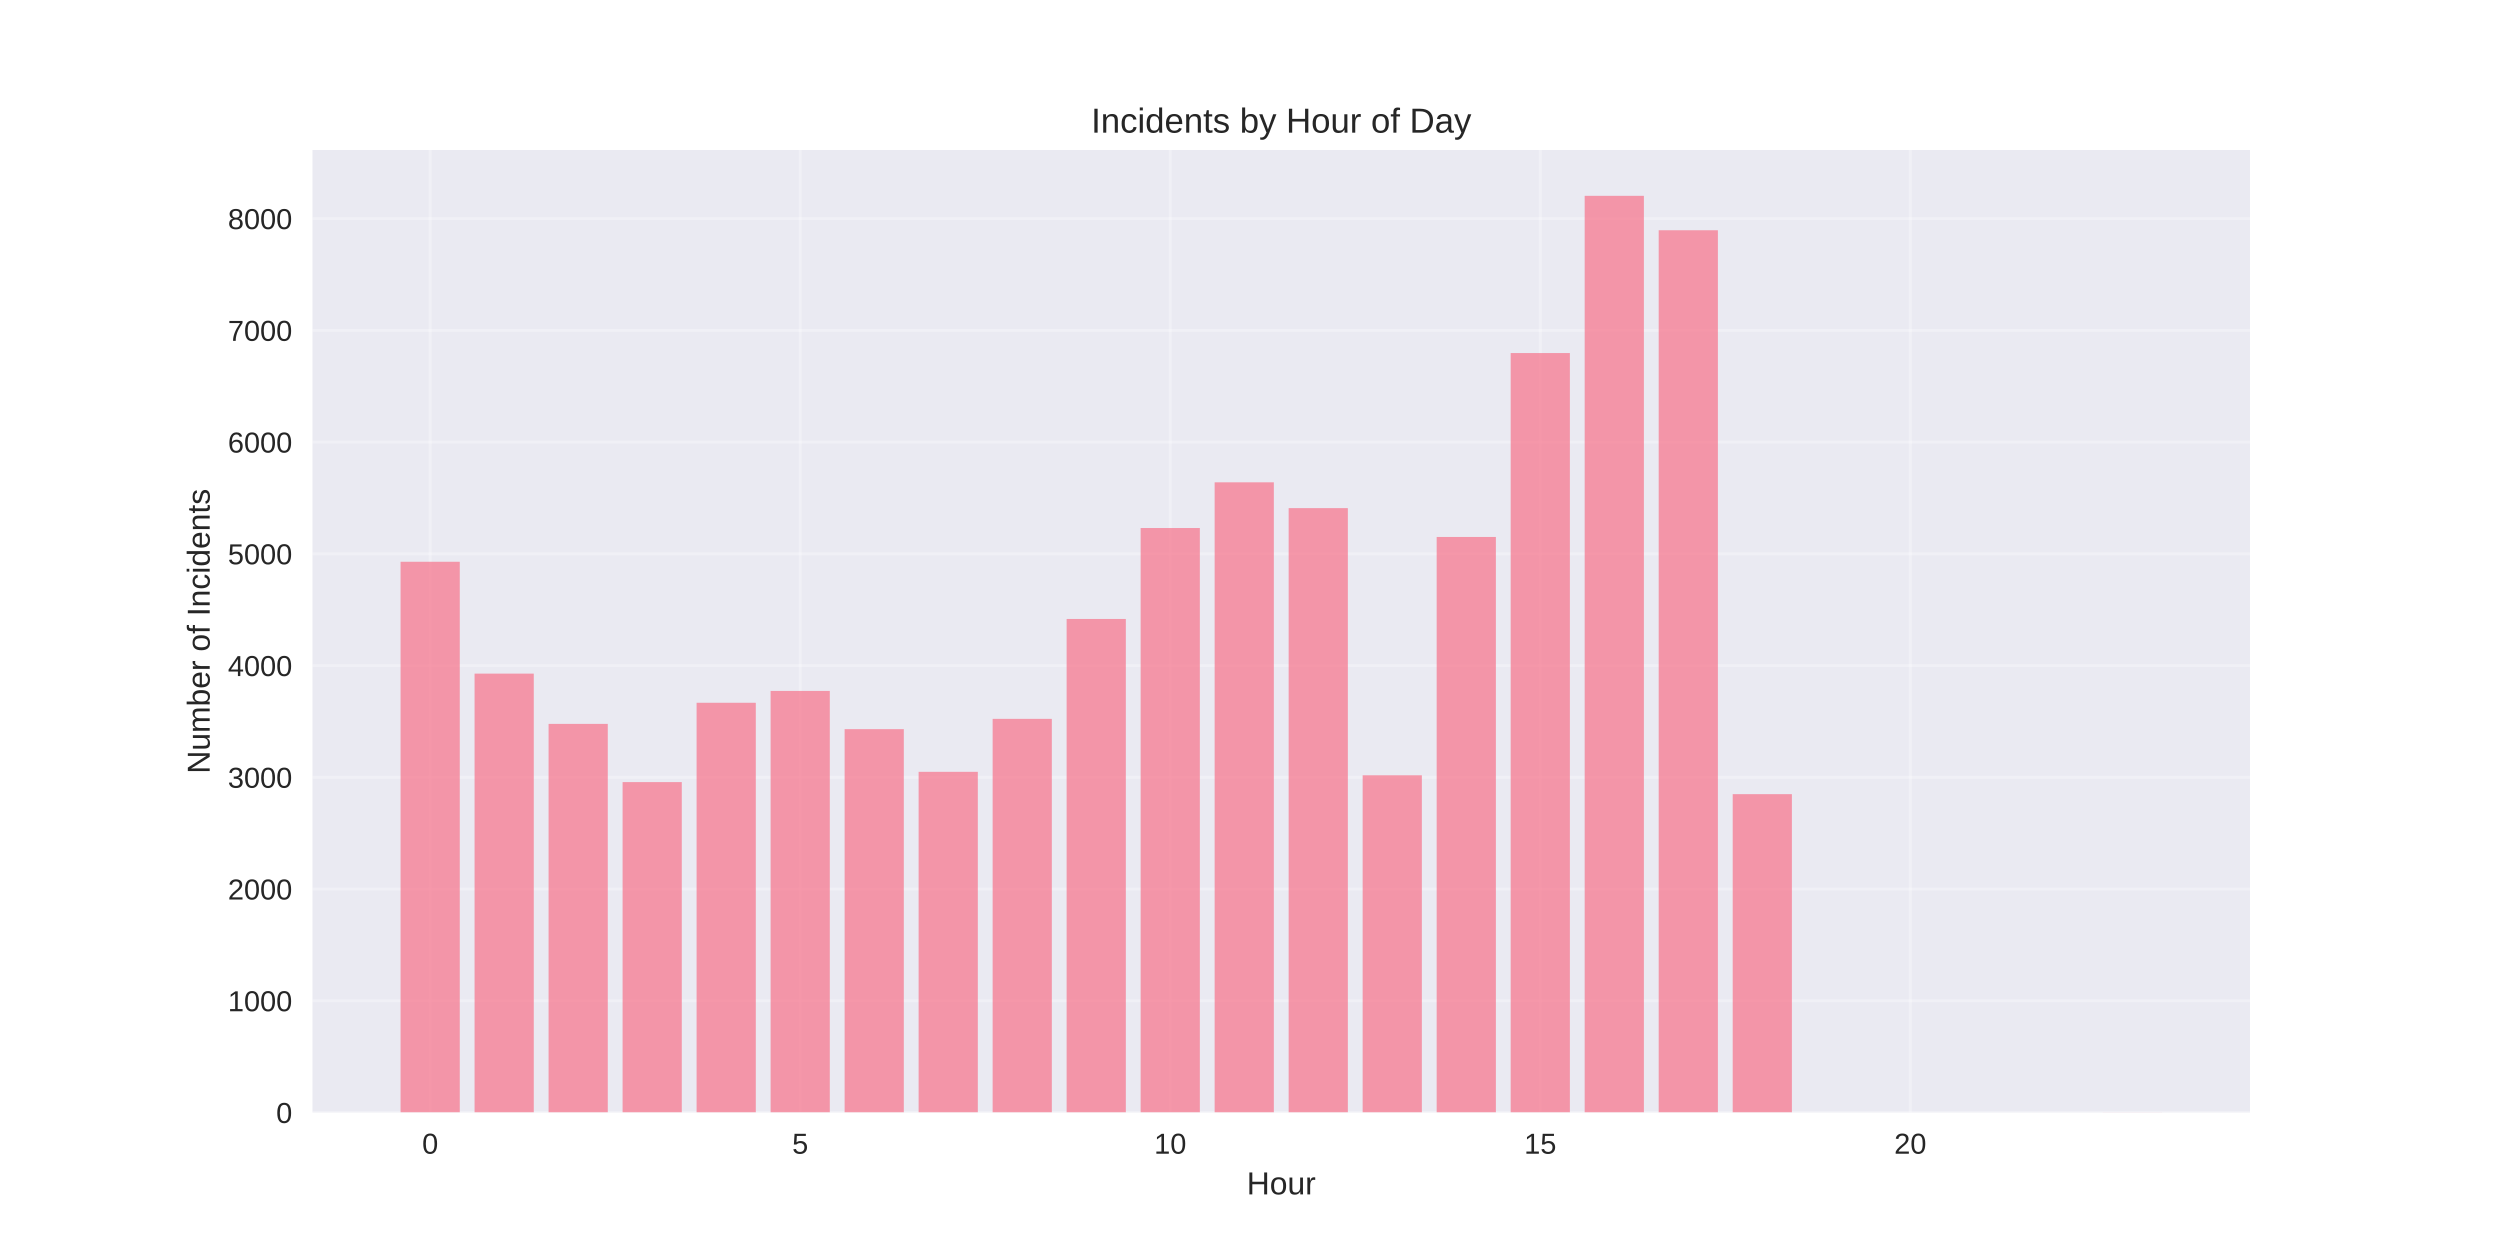
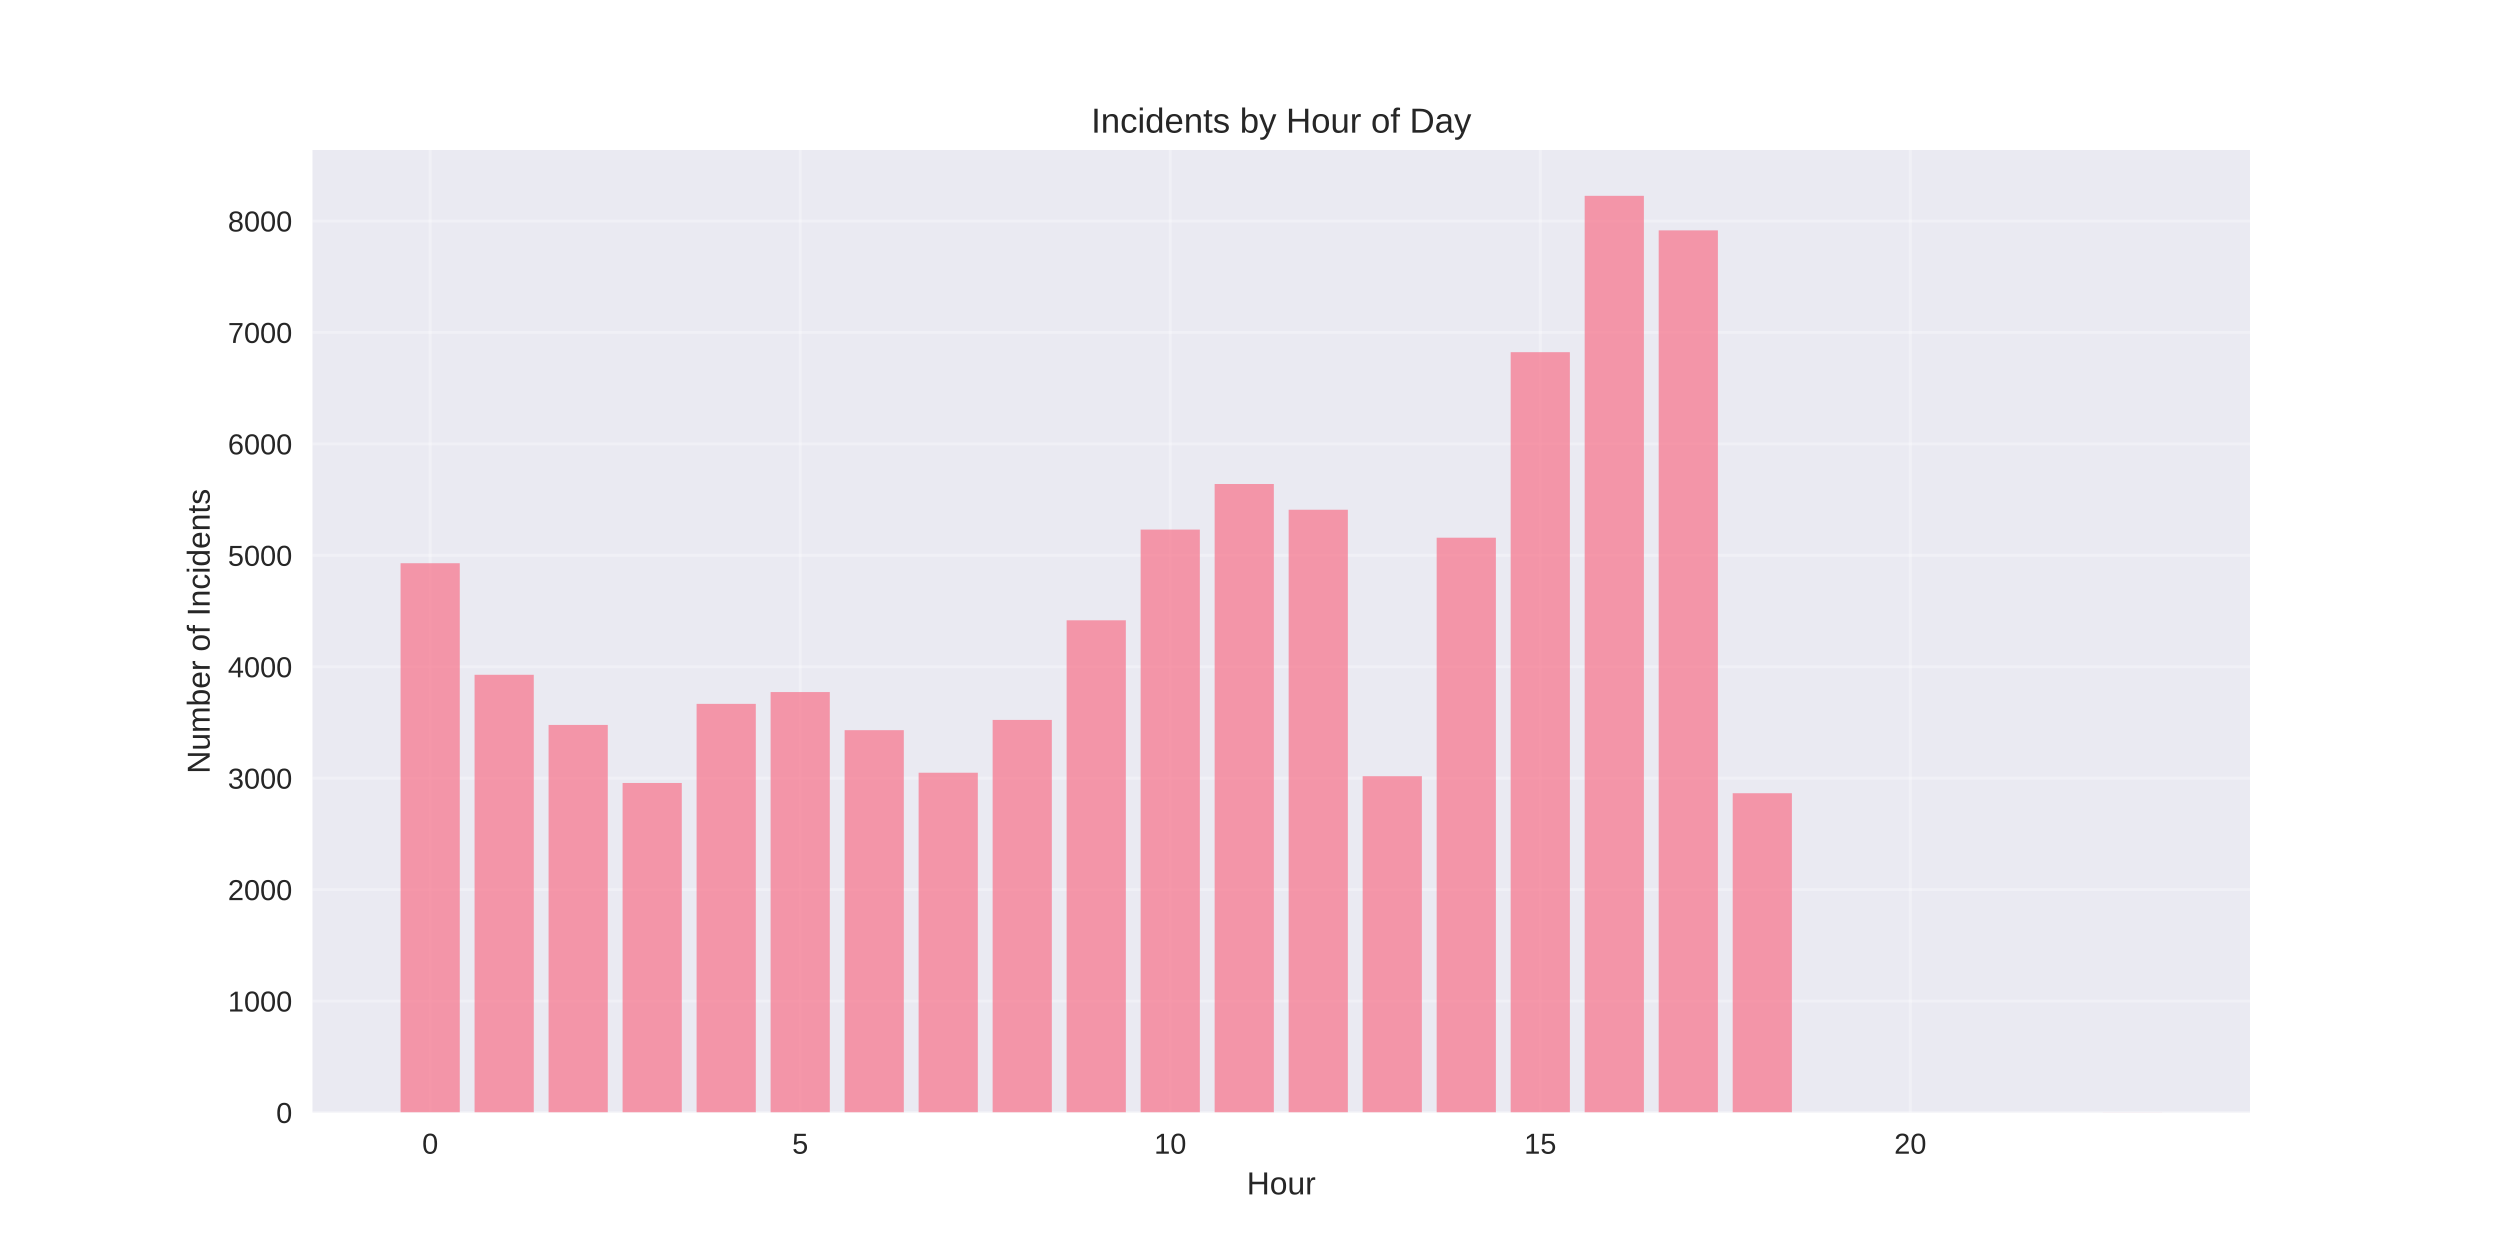
<svg xmlns="http://www.w3.org/2000/svg" width="864pt" height="432pt" viewBox="0 0 864 432" version="1.1">
  <defs>
    <style type="text/css">*{stroke-linejoin: round; stroke-linecap: butt}</style>
  </defs>
  <g id="figure_1">
    <g id="patch_1">
      <path d="M 0 432  L 864 432  L 864 0  L 0 0  z " style="fill: #ffffff" />
    </g>
    <g id="axes_1">
      <g id="patch_2">
        <path d="M 108 384.48  L 777.6 384.48  L 777.6 51.84  L 108 51.84  z " style="fill: #eaeaf2" />
      </g>
      <g id="matplotlib.axis_1">
        <g id="xtick_1">
          <g id="line2d_1">
-             <path d="M 148.667 384.48  L 148.667 51.84  " clip-path="url(#pb9aa9893a1)" style="fill: none; stroke: #ffffff; stroke-opacity: 0.3; stroke-linecap: round" />
+             <path d="M 148.667 384.48  L 148.667 51.84  " clip-path="url(#p0aa3be64c2)" style="fill: none; stroke: #ffffff; stroke-opacity: 0.3; stroke-linecap: round" />
          </g>
          <g id="line2d_2" />
          <g id="text_1">
            <text style="fill: #262626; font: 10px 'Arial', 'Liberation Sans', 'DejaVu Sans', 'Bitstream Vera Sans', sans-serif; text-anchor: middle" x="148.667" y="398.727" transform="rotate(-0 148.6671 398.7269)">0</text>
          </g>
        </g>
        <g id="xtick_2">
          <g id="line2d_3">
-             <path d="M 276.551 384.48  L 276.551 51.84  " clip-path="url(#pb9aa9893a1)" style="fill: none; stroke: #ffffff; stroke-opacity: 0.3; stroke-linecap: round" />
+             <path d="M 276.551 384.48  L 276.551 51.84  " clip-path="url(#p0aa3be64c2)" style="fill: none; stroke: #ffffff; stroke-opacity: 0.3; stroke-linecap: round" />
          </g>
          <g id="line2d_4" />
          <g id="text_2">
            <text style="fill: #262626; font: 10px 'Arial', 'Liberation Sans', 'DejaVu Sans', 'Bitstream Vera Sans', sans-serif; text-anchor: middle" x="276.551" y="398.727" transform="rotate(-0 276.551 398.7269)">5</text>
          </g>
        </g>
        <g id="xtick_3">
          <g id="line2d_5">
-             <path d="M 404.435 384.48  L 404.435 51.84  " clip-path="url(#pb9aa9893a1)" style="fill: none; stroke: #ffffff; stroke-opacity: 0.3; stroke-linecap: round" />
+             <path d="M 404.435 384.48  L 404.435 51.84  " clip-path="url(#p0aa3be64c2)" style="fill: none; stroke: #ffffff; stroke-opacity: 0.3; stroke-linecap: round" />
          </g>
          <g id="line2d_6" />
          <g id="text_3">
            <text style="fill: #262626; font: 10px 'Arial', 'Liberation Sans', 'DejaVu Sans', 'Bitstream Vera Sans', sans-serif; text-anchor: middle" x="404.435" y="398.727" transform="rotate(-0 404.4348 398.7269)">10</text>
          </g>
        </g>
        <g id="xtick_4">
          <g id="line2d_7">
-             <path d="M 532.319 384.48  L 532.319 51.84  " clip-path="url(#pb9aa9893a1)" style="fill: none; stroke: #ffffff; stroke-opacity: 0.3; stroke-linecap: round" />
+             <path d="M 532.319 384.48  L 532.319 51.84  " clip-path="url(#p0aa3be64c2)" style="fill: none; stroke: #ffffff; stroke-opacity: 0.3; stroke-linecap: round" />
          </g>
          <g id="line2d_8" />
          <g id="text_4">
            <text style="fill: #262626; font: 10px 'Arial', 'Liberation Sans', 'DejaVu Sans', 'Bitstream Vera Sans', sans-serif; text-anchor: middle" x="532.319" y="398.727" transform="rotate(-0 532.3187 398.7269)">15</text>
          </g>
        </g>
        <g id="xtick_5">
          <g id="line2d_9">
-             <path d="M 660.203 384.48  L 660.203 51.84  " clip-path="url(#pb9aa9893a1)" style="fill: none; stroke: #ffffff; stroke-opacity: 0.3; stroke-linecap: round" />
+             <path d="M 660.203 384.48  L 660.203 51.84  " clip-path="url(#p0aa3be64c2)" style="fill: none; stroke: #ffffff; stroke-opacity: 0.3; stroke-linecap: round" />
          </g>
          <g id="line2d_10" />
          <g id="text_5">
            <text style="fill: #262626; font: 10px 'Arial', 'Liberation Sans', 'DejaVu Sans', 'Bitstream Vera Sans', sans-serif; text-anchor: middle" x="660.203" y="398.727" transform="rotate(-0 660.2026 398.7269)">20</text>
          </g>
        </g>
        <g id="text_6">
          <text style="fill: #262626; font: 11px 'Arial', 'Liberation Sans', 'DejaVu Sans', 'Bitstream Vera Sans', sans-serif; text-anchor: middle" x="442.8" y="412.773" transform="rotate(-0 442.8 412.7734)">Hour</text>
        </g>
      </g>
      <g id="matplotlib.axis_2">
        <g id="ytick_1">
          <g id="line2d_11">
-             <path d="M 108 384.48  L 777.6 384.48  " clip-path="url(#pb9aa9893a1)" style="fill: none; stroke: #ffffff; stroke-opacity: 0.3; stroke-linecap: round" />
+             <path d="M 108 384.48  L 777.6 384.48  " clip-path="url(#p0aa3be64c2)" style="fill: none; stroke: #ffffff; stroke-opacity: 0.3; stroke-linecap: round" />
          </g>
          <g id="line2d_12" />
          <g id="text_7">
            <text style="fill: #262626; font: 10px 'Arial', 'Liberation Sans', 'DejaVu Sans', 'Bitstream Vera Sans', sans-serif; text-anchor: end" x="101" y="388.103" transform="rotate(-0 101 388.1034)">0</text>
          </g>
        </g>
        <g id="ytick_2">
          <g id="line2d_13">
-             <path d="M 108 345.865  L 777.6 345.865  " clip-path="url(#pb9aa9893a1)" style="fill: none; stroke: #ffffff; stroke-opacity: 0.3; stroke-linecap: round" />
+             <path d="M 108 345.968  L 777.6 345.968  " clip-path="url(#p0aa3be64c2)" style="fill: none; stroke: #ffffff; stroke-opacity: 0.3; stroke-linecap: round" />
          </g>
          <g id="line2d_14" />
          <g id="text_8">
-             <text style="fill: #262626; font: 10px 'Arial', 'Liberation Sans', 'DejaVu Sans', 'Bitstream Vera Sans', sans-serif; text-anchor: end" x="101" y="349.488" transform="rotate(-0 101 349.4881)">1000</text>
+             <text style="fill: #262626; font: 10px 'Arial', 'Liberation Sans', 'DejaVu Sans', 'Bitstream Vera Sans', sans-serif; text-anchor: end" x="101" y="349.591" transform="rotate(-0 101 349.5914)">1000</text>
          </g>
        </g>
        <g id="ytick_3">
          <g id="line2d_15">
-             <path d="M 108 307.249  L 777.6 307.249  " clip-path="url(#pb9aa9893a1)" style="fill: none; stroke: #ffffff; stroke-opacity: 0.3; stroke-linecap: round" />
+             <path d="M 108 307.456  L 777.6 307.456  " clip-path="url(#p0aa3be64c2)" style="fill: none; stroke: #ffffff; stroke-opacity: 0.3; stroke-linecap: round" />
          </g>
          <g id="line2d_16" />
          <g id="text_9">
-             <text style="fill: #262626; font: 10px 'Arial', 'Liberation Sans', 'DejaVu Sans', 'Bitstream Vera Sans', sans-serif; text-anchor: end" x="101" y="310.873" transform="rotate(-0 101 310.8728)">2000</text>
+             <text style="fill: #262626; font: 10px 'Arial', 'Liberation Sans', 'DejaVu Sans', 'Bitstream Vera Sans', sans-serif; text-anchor: end" x="101" y="311.079" transform="rotate(-0 101 311.0794)">2000</text>
          </g>
        </g>
        <g id="ytick_4">
          <g id="line2d_17">
-             <path d="M 108 268.634  L 777.6 268.634  " clip-path="url(#pb9aa9893a1)" style="fill: none; stroke: #ffffff; stroke-opacity: 0.3; stroke-linecap: round" />
+             <path d="M 108 268.944  L 777.6 268.944  " clip-path="url(#p0aa3be64c2)" style="fill: none; stroke: #ffffff; stroke-opacity: 0.3; stroke-linecap: round" />
          </g>
          <g id="line2d_18" />
          <g id="text_10">
-             <text style="fill: #262626; font: 10px 'Arial', 'Liberation Sans', 'DejaVu Sans', 'Bitstream Vera Sans', sans-serif; text-anchor: end" x="101" y="272.258" transform="rotate(-0 101 272.2575)">3000</text>
+             <text style="fill: #262626; font: 10px 'Arial', 'Liberation Sans', 'DejaVu Sans', 'Bitstream Vera Sans', sans-serif; text-anchor: end" x="101" y="272.567" transform="rotate(-0 101 272.5673)">3000</text>
          </g>
        </g>
        <g id="ytick_5">
          <g id="line2d_19">
-             <path d="M 108 230.019  L 777.6 230.019  " clip-path="url(#pb9aa9893a1)" style="fill: none; stroke: #ffffff; stroke-opacity: 0.3; stroke-linecap: round" />
+             <path d="M 108 230.432  L 777.6 230.432  " clip-path="url(#p0aa3be64c2)" style="fill: none; stroke: #ffffff; stroke-opacity: 0.3; stroke-linecap: round" />
          </g>
          <g id="line2d_20" />
          <g id="text_11">
-             <text style="fill: #262626; font: 10px 'Arial', 'Liberation Sans', 'DejaVu Sans', 'Bitstream Vera Sans', sans-serif; text-anchor: end" x="101" y="233.642" transform="rotate(-0 101 233.6422)">4000</text>
+             <text style="fill: #262626; font: 10px 'Arial', 'Liberation Sans', 'DejaVu Sans', 'Bitstream Vera Sans', sans-serif; text-anchor: end" x="101" y="234.055" transform="rotate(-0 101 234.0553)">4000</text>
          </g>
        </g>
        <g id="ytick_6">
          <g id="line2d_21">
-             <path d="M 108 191.403  L 777.6 191.403  " clip-path="url(#pb9aa9893a1)" style="fill: none; stroke: #ffffff; stroke-opacity: 0.3; stroke-linecap: round" />
+             <path d="M 108 191.92  L 777.6 191.92  " clip-path="url(#p0aa3be64c2)" style="fill: none; stroke: #ffffff; stroke-opacity: 0.3; stroke-linecap: round" />
          </g>
          <g id="line2d_22" />
          <g id="text_12">
-             <text style="fill: #262626; font: 10px 'Arial', 'Liberation Sans', 'DejaVu Sans', 'Bitstream Vera Sans', sans-serif; text-anchor: end" x="101" y="195.027" transform="rotate(-0 101 195.0269)">5000</text>
+             <text style="fill: #262626; font: 10px 'Arial', 'Liberation Sans', 'DejaVu Sans', 'Bitstream Vera Sans', sans-serif; text-anchor: end" x="101" y="195.543" transform="rotate(-0 101 195.5433)">5000</text>
          </g>
        </g>
        <g id="ytick_7">
          <g id="line2d_23">
-             <path d="M 108 152.788  L 777.6 152.788  " clip-path="url(#pb9aa9893a1)" style="fill: none; stroke: #ffffff; stroke-opacity: 0.3; stroke-linecap: round" />
+             <path d="M 108 153.408  L 777.6 153.408  " clip-path="url(#p0aa3be64c2)" style="fill: none; stroke: #ffffff; stroke-opacity: 0.3; stroke-linecap: round" />
          </g>
          <g id="line2d_24" />
          <g id="text_13">
-             <text style="fill: #262626; font: 10px 'Arial', 'Liberation Sans', 'DejaVu Sans', 'Bitstream Vera Sans', sans-serif; text-anchor: end" x="101" y="156.412" transform="rotate(-0 101 156.4116)">6000</text>
+             <text style="fill: #262626; font: 10px 'Arial', 'Liberation Sans', 'DejaVu Sans', 'Bitstream Vera Sans', sans-serif; text-anchor: end" x="101" y="157.031" transform="rotate(-0 101 157.0312)">6000</text>
          </g>
        </g>
        <g id="ytick_8">
          <g id="line2d_25">
-             <path d="M 108 114.173  L 777.6 114.173  " clip-path="url(#pb9aa9893a1)" style="fill: none; stroke: #ffffff; stroke-opacity: 0.3; stroke-linecap: round" />
+             <path d="M 108 114.896  L 777.6 114.896  " clip-path="url(#p0aa3be64c2)" style="fill: none; stroke: #ffffff; stroke-opacity: 0.3; stroke-linecap: round" />
          </g>
          <g id="line2d_26" />
          <g id="text_14">
-             <text style="fill: #262626; font: 10px 'Arial', 'Liberation Sans', 'DejaVu Sans', 'Bitstream Vera Sans', sans-serif; text-anchor: end" x="101" y="117.796" transform="rotate(-0 101 117.7963)">7000</text>
+             <text style="fill: #262626; font: 10px 'Arial', 'Liberation Sans', 'DejaVu Sans', 'Bitstream Vera Sans', sans-serif; text-anchor: end" x="101" y="118.519" transform="rotate(-0 101 118.5192)">7000</text>
          </g>
        </g>
        <g id="ytick_9">
          <g id="line2d_27">
-             <path d="M 108 75.558  L 777.6 75.558  " clip-path="url(#pb9aa9893a1)" style="fill: none; stroke: #ffffff; stroke-opacity: 0.3; stroke-linecap: round" />
+             <path d="M 108 76.384  L 777.6 76.384  " clip-path="url(#p0aa3be64c2)" style="fill: none; stroke: #ffffff; stroke-opacity: 0.3; stroke-linecap: round" />
          </g>
          <g id="line2d_28" />
          <g id="text_15">
-             <text style="fill: #262626; font: 10px 'Arial', 'Liberation Sans', 'DejaVu Sans', 'Bitstream Vera Sans', sans-serif; text-anchor: end" x="101" y="79.181" transform="rotate(-0 101 79.18096)">8000</text>
+             <text style="fill: #262626; font: 10px 'Arial', 'Liberation Sans', 'DejaVu Sans', 'Bitstream Vera Sans', sans-serif; text-anchor: end" x="101" y="80.007" transform="rotate(-0 101 80.00716)">8000</text>
          </g>
        </g>
        <g id="text_16">
          <text style="fill: #262626; font: 11px 'Arial', 'Liberation Sans', 'DejaVu Sans', 'Bitstream Vera Sans', sans-serif; text-anchor: middle" x="72.474" y="218.16" transform="rotate(-90 72.47375 218.16)">Number of Incidents</text>
        </g>
      </g>
      <g id="patch_3">
-         <path d="M 138.436 384.48  L 158.898 384.48  L 158.898 194.145  L 138.436 194.145  z " clip-path="url(#pb9aa9893a1)" style="fill: #f77189; opacity: 0.7" />
+         <path d="M 138.436 384.48  L 158.898 384.48  L 158.898 194.654  L 138.436 194.654  z " clip-path="url(#p0aa3be64c2)" style="fill: #f77189; opacity: 0.7" />
      </g>
      <g id="patch_4">
-         <path d="M 164.013 384.48  L 184.475 384.48  L 184.475 232.799  L 164.013 232.799  z " clip-path="url(#pb9aa9893a1)" style="fill: #f77189; opacity: 0.7" />
+         <path d="M 164.013 384.48  L 184.475 384.48  L 184.475 233.205  L 164.013 233.205  z " clip-path="url(#p0aa3be64c2)" style="fill: #f77189; opacity: 0.7" />
      </g>
      <g id="patch_5">
-         <path d="M 189.59 384.48  L 210.051 384.48  L 210.051 250.176  L 189.59 250.176  z " clip-path="url(#pb9aa9893a1)" style="fill: #f77189; opacity: 0.7" />
+         <path d="M 189.59 384.48  L 210.051 384.48  L 210.051 250.535  L 189.59 250.535  z " clip-path="url(#p0aa3be64c2)" style="fill: #f77189; opacity: 0.7" />
      </g>
      <g id="patch_6">
-         <path d="M 215.167 384.48  L 235.628 384.48  L 235.628 270.295  L 215.167 270.295  z " clip-path="url(#pb9aa9893a1)" style="fill: #f77189; opacity: 0.7" />
+         <path d="M 215.167 384.48  L 235.628 384.48  L 235.628 270.6  L 215.167 270.6  z " clip-path="url(#p0aa3be64c2)" style="fill: #f77189; opacity: 0.7" />
      </g>
      <g id="patch_7">
-         <path d="M 240.743 384.48  L 261.205 384.48  L 261.205 242.878  L 240.743 242.878  z " clip-path="url(#pb9aa9893a1)" style="fill: #f77189; opacity: 0.7" />
+         <path d="M 240.743 384.48  L 261.205 384.48  L 261.205 243.256  L 240.743 243.256  z " clip-path="url(#p0aa3be64c2)" style="fill: #f77189; opacity: 0.7" />
      </g>
      <g id="patch_8">
-         <path d="M 266.32 384.48  L 286.782 384.48  L 286.782 238.784  L 266.32 238.784  z " clip-path="url(#pb9aa9893a1)" style="fill: #f77189; opacity: 0.7" />
+         <path d="M 266.32 384.48  L 286.782 384.48  L 286.782 239.174  L 266.32 239.174  z " clip-path="url(#p0aa3be64c2)" style="fill: #f77189; opacity: 0.7" />
      </g>
      <g id="patch_9">
-         <path d="M 291.897 384.48  L 312.358 384.48  L 312.358 251.991  L 291.897 251.991  z " clip-path="url(#pb9aa9893a1)" style="fill: #f77189; opacity: 0.7" />
+         <path d="M 291.897 384.48  L 312.358 384.48  L 312.358 252.345  L 291.897 252.345  z " clip-path="url(#p0aa3be64c2)" style="fill: #f77189; opacity: 0.7" />
      </g>
      <g id="patch_10">
-         <path d="M 317.474 384.48  L 337.935 384.48  L 337.935 266.742  L 317.474 266.742  z " clip-path="url(#pb9aa9893a1)" style="fill: #f77189; opacity: 0.7" />
+         <path d="M 317.474 384.48  L 337.935 384.48  L 337.935 267.057  L 317.474 267.057  z " clip-path="url(#p0aa3be64c2)" style="fill: #f77189; opacity: 0.7" />
      </g>
      <g id="patch_11">
-         <path d="M 343.051 384.48  L 363.512 384.48  L 363.512 248.438  L 343.051 248.438  z " clip-path="url(#pb9aa9893a1)" style="fill: #f77189; opacity: 0.7" />
+         <path d="M 343.051 384.48  L 363.512 384.48  L 363.512 248.802  L 343.051 248.802  z " clip-path="url(#p0aa3be64c2)" style="fill: #f77189; opacity: 0.7" />
      </g>
      <g id="patch_12">
-         <path d="M 368.627 384.48  L 389.089 384.48  L 389.089 213.916  L 368.627 213.916  z " clip-path="url(#pb9aa9893a1)" style="fill: #f77189; opacity: 0.7" />
+         <path d="M 368.627 384.48  L 389.089 384.48  L 389.089 214.372  L 368.627 214.372  z " clip-path="url(#p0aa3be64c2)" style="fill: #f77189; opacity: 0.7" />
      </g>
      <g id="patch_13">
-         <path d="M 394.204 384.48  L 414.666 384.48  L 414.666 182.483  L 394.204 182.483  z " clip-path="url(#pb9aa9893a1)" style="fill: #f77189; opacity: 0.7" />
+         <path d="M 394.204 384.48  L 414.666 384.48  L 414.666 183.024  L 394.204 183.024  z " clip-path="url(#p0aa3be64c2)" style="fill: #f77189; opacity: 0.7" />
      </g>
      <g id="patch_14">
-         <path d="M 419.781 384.48  L 440.242 384.48  L 440.242 166.69  L 419.781 166.69  z " clip-path="url(#pb9aa9893a1)" style="fill: #f77189; opacity: 0.7" />
+         <path d="M 419.781 384.48  L 440.242 384.48  L 440.242 167.272  L 419.781 167.272  z " clip-path="url(#p0aa3be64c2)" style="fill: #f77189; opacity: 0.7" />
      </g>
      <g id="patch_15">
-         <path d="M 445.358 384.48  L 465.819 384.48  L 465.819 175.61  L 445.358 175.61  z " clip-path="url(#pb9aa9893a1)" style="fill: #f77189; opacity: 0.7" />
+         <path d="M 445.358 384.48  L 465.819 384.48  L 465.819 176.168  L 445.358 176.168  z " clip-path="url(#p0aa3be64c2)" style="fill: #f77189; opacity: 0.7" />
      </g>
      <g id="patch_16">
-         <path d="M 470.934 384.48  L 491.396 384.48  L 491.396 267.939  L 470.934 267.939  z " clip-path="url(#pb9aa9893a1)" style="fill: #f77189; opacity: 0.7" />
+         <path d="M 470.934 384.48  L 491.396 384.48  L 491.396 268.251  L 470.934 268.251  z " clip-path="url(#p0aa3be64c2)" style="fill: #f77189; opacity: 0.7" />
      </g>
      <g id="patch_17">
-         <path d="M 496.511 384.48  L 516.973 384.48  L 516.973 185.573  L 496.511 185.573  z " clip-path="url(#pb9aa9893a1)" style="fill: #f77189; opacity: 0.7" />
+         <path d="M 496.511 384.48  L 516.973 384.48  L 516.973 185.835  L 496.511 185.835  z " clip-path="url(#p0aa3be64c2)" style="fill: #f77189; opacity: 0.7" />
      </g>
      <g id="patch_18">
-         <path d="M 522.088 384.48  L 542.549 384.48  L 542.549 122.012  L 522.088 122.012  z " clip-path="url(#pb9aa9893a1)" style="fill: #f77189; opacity: 0.7" />
+         <path d="M 522.088 384.48  L 542.549 384.48  L 542.549 121.712  L 522.088 121.712  z " clip-path="url(#p0aa3be64c2)" style="fill: #f77189; opacity: 0.7" />
      </g>
      <g id="patch_19">
-         <path d="M 547.665 384.48  L 568.126 384.48  L 568.126 67.68  L 547.665 67.68  z " clip-path="url(#pb9aa9893a1)" style="fill: #f77189; opacity: 0.7" />
+         <path d="M 547.665 384.48  L 568.126 384.48  L 568.126 67.68  L 547.665 67.68  z " clip-path="url(#p0aa3be64c2)" style="fill: #f77189; opacity: 0.7" />
      </g>
      <g id="patch_20">
-         <path d="M 573.242 384.48  L 593.703 384.48  L 593.703 79.574  L 573.242 79.574  z " clip-path="url(#pb9aa9893a1)" style="fill: #f77189; opacity: 0.7" />
+         <path d="M 573.242 384.48  L 593.703 384.48  L 593.703 79.619  L 573.242 79.619  z " clip-path="url(#p0aa3be64c2)" style="fill: #f77189; opacity: 0.7" />
      </g>
      <g id="patch_21">
-         <path d="M 598.818 384.48  L 619.28 384.48  L 619.28 274.465  L 598.818 274.465  z " clip-path="url(#pb9aa9893a1)" style="fill: #f77189; opacity: 0.7" />
+         <path d="M 598.818 384.48  L 619.28 384.48  L 619.28 274.143  L 598.818 274.143  z " clip-path="url(#p0aa3be64c2)" style="fill: #f77189; opacity: 0.7" />
      </g>
      <g id="patch_22">
-         <path d="M 726.702 384.48  L 747.164 384.48  L 747.164 384.441  L 726.702 384.441  z " clip-path="url(#pb9aa9893a1)" style="fill: #f77189; opacity: 0.7" />
+         <path d="M 726.702 384.48  L 747.164 384.48  L 747.164 384.441  L 726.702 384.441  z " clip-path="url(#p0aa3be64c2)" style="fill: #f77189; opacity: 0.7" />
      </g>
      <g id="patch_23">
        <path d="M 108 384.48  L 108 51.84  " style="fill: none" />
      </g>
      <g id="patch_24">
        <path d="M 777.6 384.48  L 777.6 51.84  " style="fill: none" />
      </g>
      <g id="patch_25">
        <path d="M 108 384.48  L 777.6 384.48  " style="fill: none" />
      </g>
      <g id="patch_26">
        <path d="M 108 51.84  L 777.6 51.84  " style="fill: none" />
      </g>
      <g id="text_17">
        <text style="fill: #262626; font: 12px 'Arial', 'Liberation Sans', 'DejaVu Sans', 'Bitstream Vera Sans', sans-serif; text-anchor: middle" x="442.8" y="45.84" transform="rotate(-0 442.8 45.84)">Incidents by Hour of Day</text>
      </g>
    </g>
  </g>
  <defs>
-     <clipPath id="pb9aa9893a1">
+     <clipPath id="p0aa3be64c2">
      <rect x="108" y="51.84" width="669.6" height="332.64" />
    </clipPath>
  </defs>
</svg>
